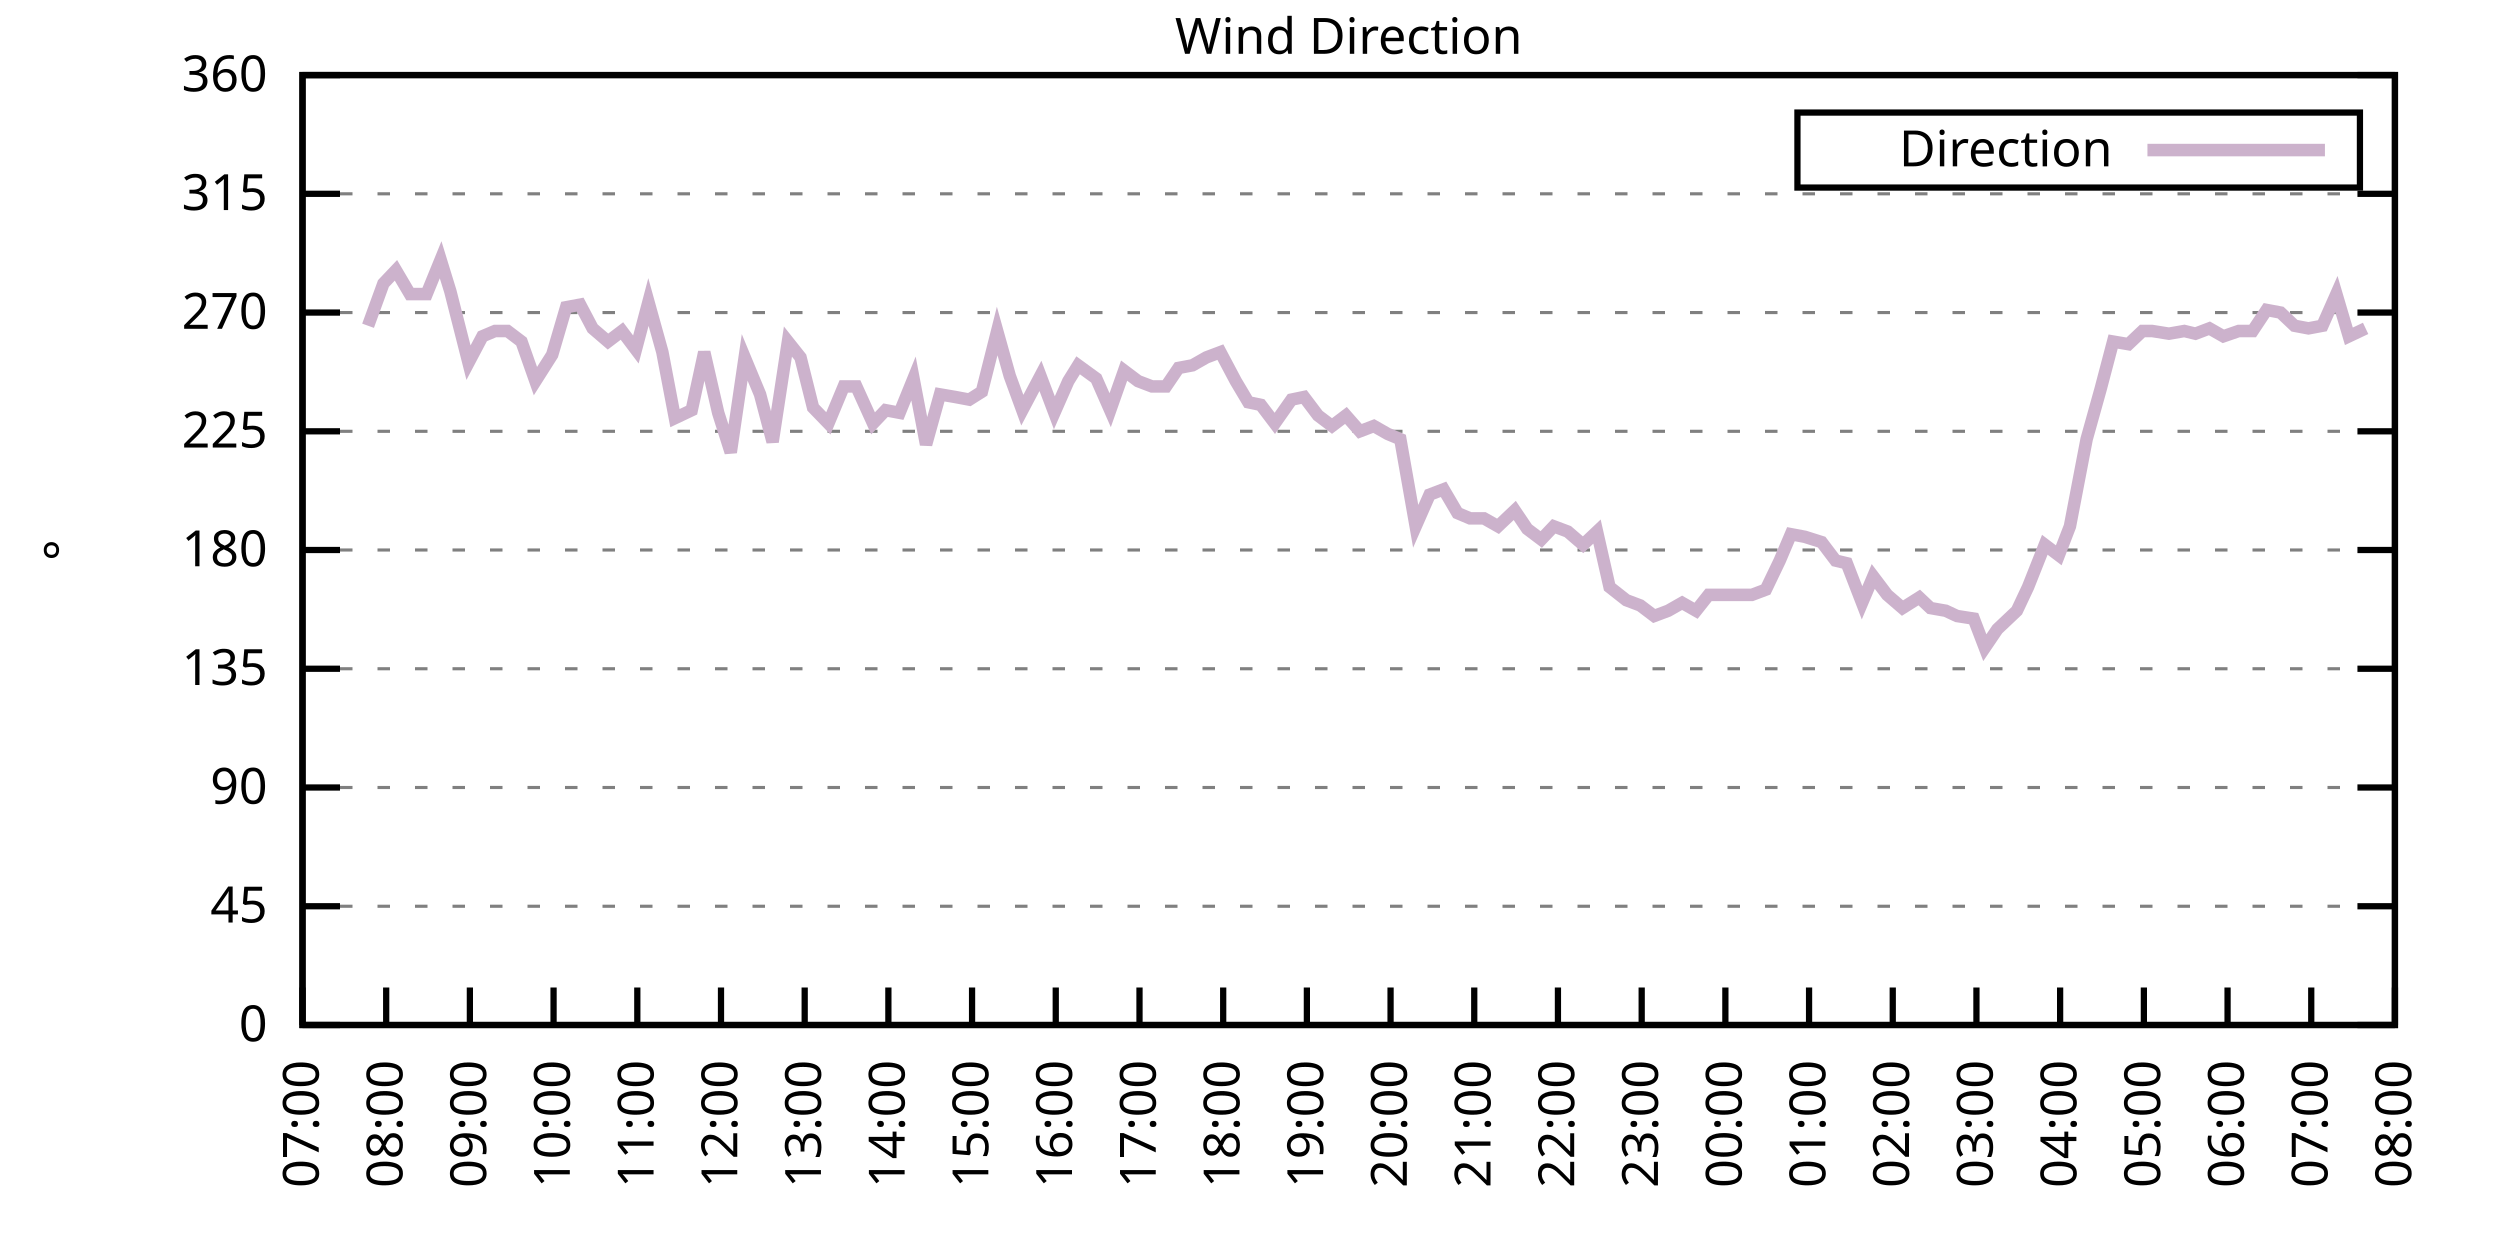
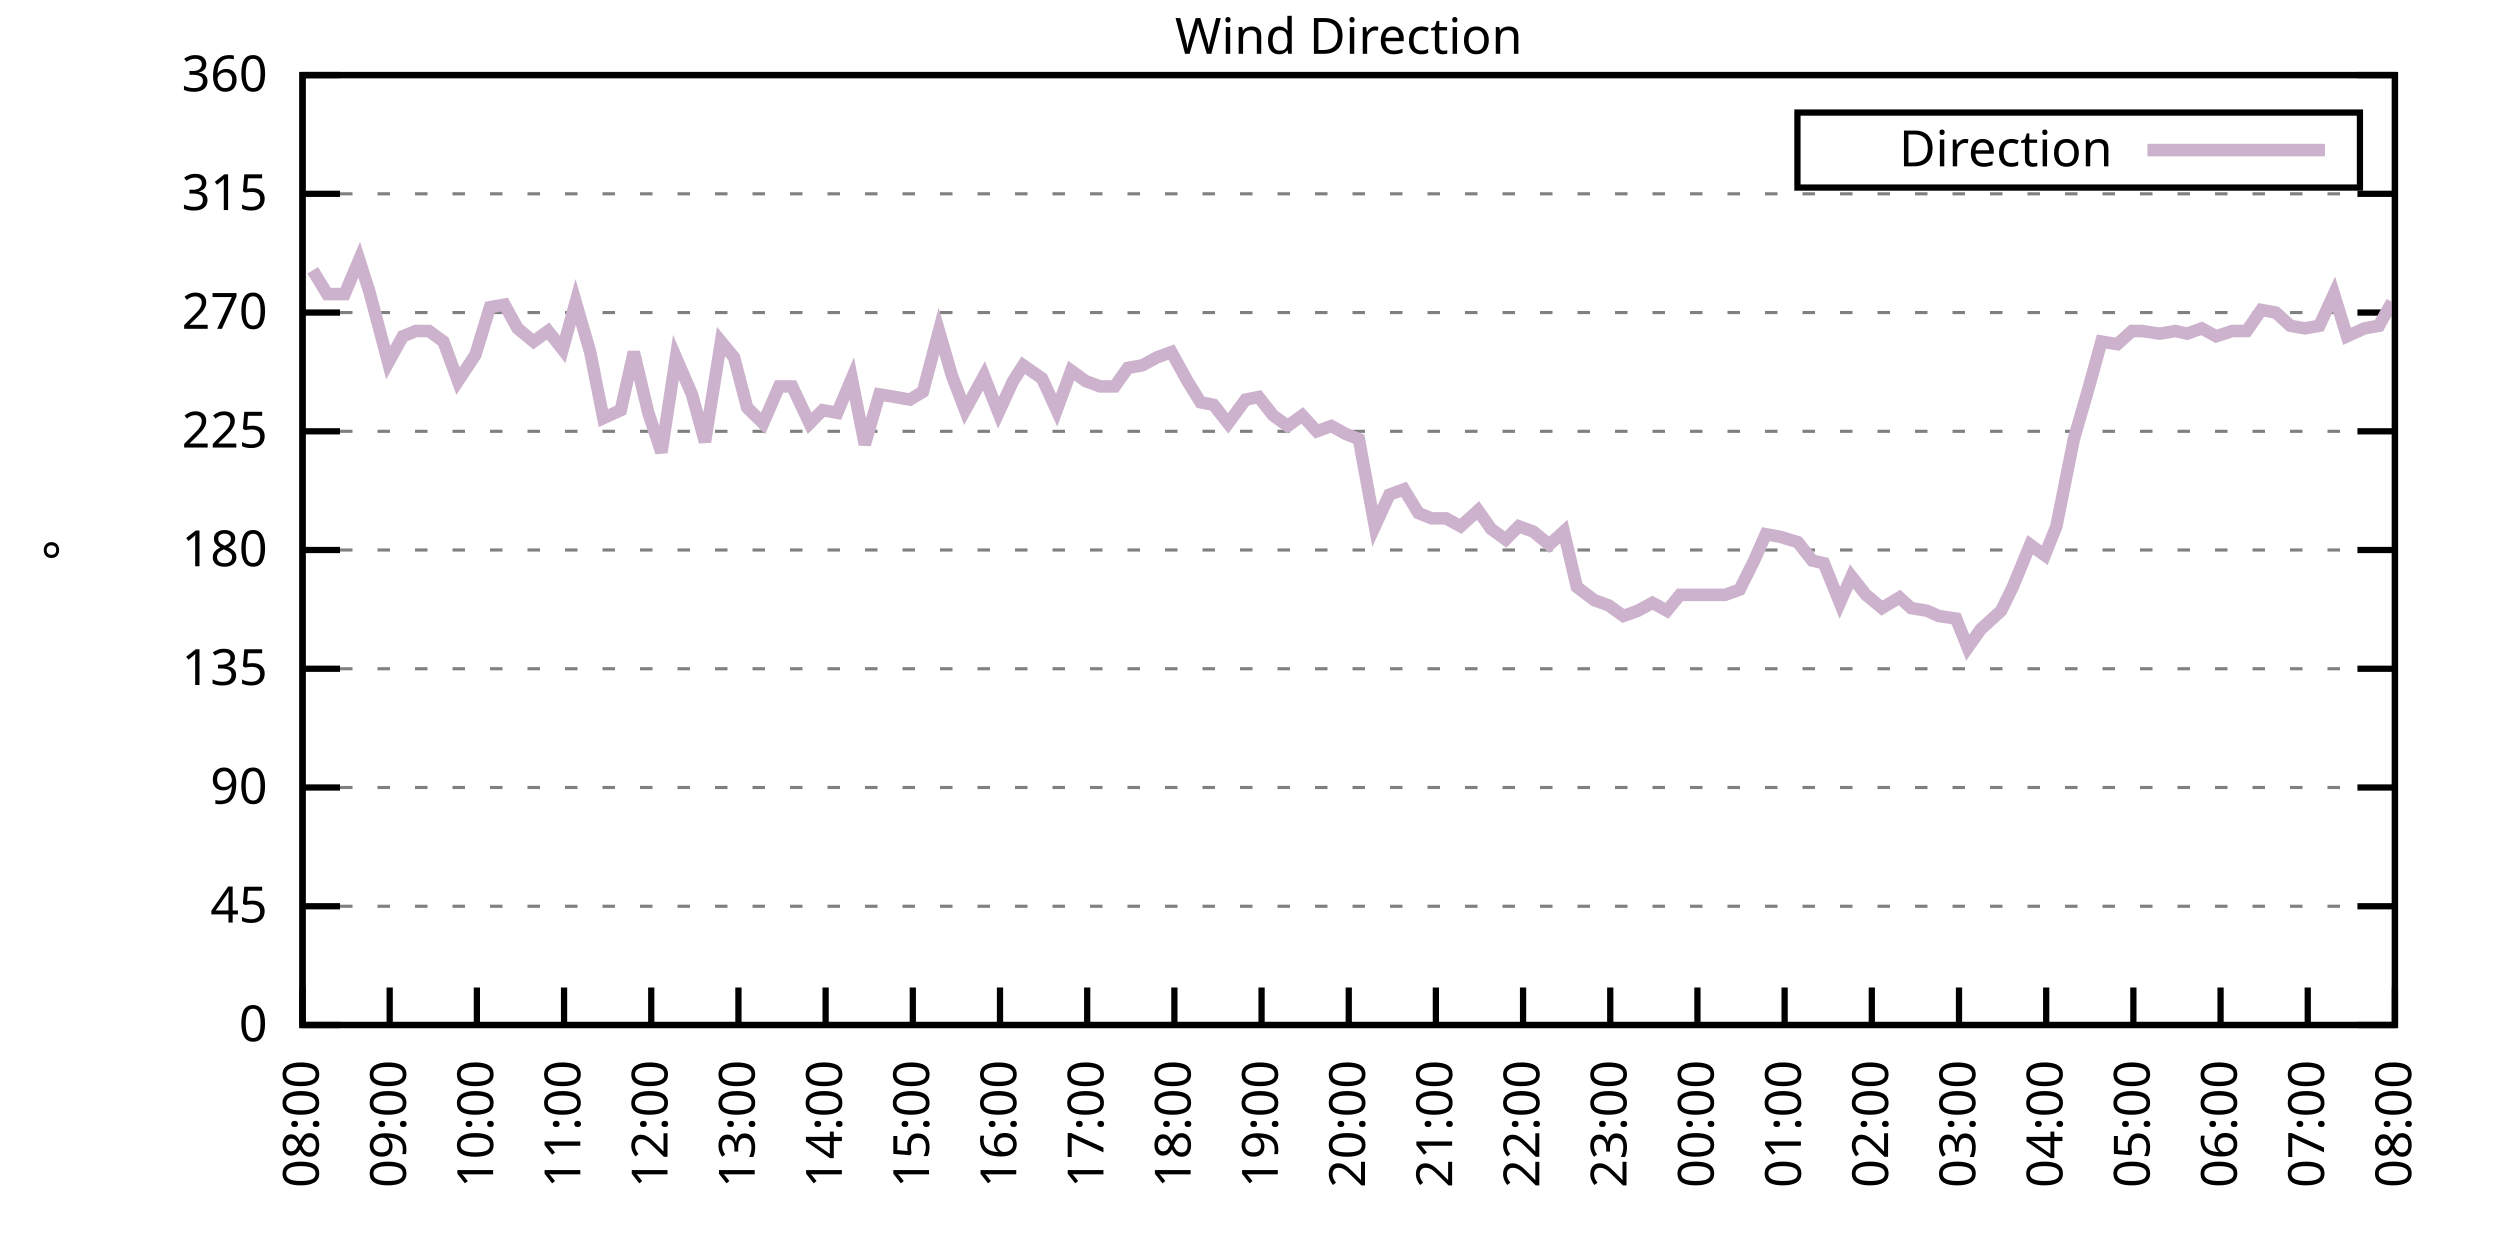
<svg xmlns="http://www.w3.org/2000/svg" xmlns:xlink="http://www.w3.org/1999/xlink" width="400" height="200" viewBox="0 0 400 200">
  <g id="gnuplot_canvas">
    <rect x="0" y="0" width="400" height="200" fill="none" />
    <defs>
      <circle id="gpDot" r="0.5" stroke-width="0.5" stroke="currentColor" />
      <path id="gpPt0" stroke-width="0.333" stroke="currentColor" d="M-1,0 h2 M0,-1 v2" />
      <path id="gpPt1" stroke-width="0.333" stroke="currentColor" d="M-1,-1 L1,1 M1,-1 L-1,1" />
      <path id="gpPt2" stroke-width="0.333" stroke="currentColor" d="M-1,0 L1,0 M0,-1 L0,1 M-1,-1 L1,1 M-1,1 L1,-1" />
      <rect id="gpPt3" stroke-width="0.333" stroke="currentColor" x="-1" y="-1" width="2" height="2" />
      <rect id="gpPt4" stroke-width="0.333" stroke="currentColor" fill="currentColor" x="-1" y="-1" width="2" height="2" />
      <circle id="gpPt5" stroke-width="0.333" stroke="currentColor" cx="0" cy="0" r="1" />
      <use xlink:href="#gpPt5" id="gpPt6" fill="currentColor" stroke="none" />
      <path id="gpPt7" stroke-width="0.333" stroke="currentColor" d="M0,-1.33 L-1.33,0.67 L1.33,0.67 z" />
      <use xlink:href="#gpPt7" id="gpPt8" fill="currentColor" stroke="none" />
      <use xlink:href="#gpPt7" id="gpPt9" stroke="currentColor" transform="rotate(180)" />
      <use xlink:href="#gpPt9" id="gpPt10" fill="currentColor" stroke="none" />
      <use xlink:href="#gpPt3" id="gpPt11" stroke="currentColor" transform="rotate(45)" />
      <use xlink:href="#gpPt11" id="gpPt12" fill="currentColor" stroke="none" />
      <path id="gpPt13" stroke-width="0.333" stroke="currentColor" d="M0,1.330 L1.265,0.411 L0.782,-1.067 L-0.782,-1.076 L-1.265,0.411 z" />
      <use xlink:href="#gpPt13" id="gpPt14" fill="currentColor" stroke="none" />
      <filter id="textbox" filterUnits="objectBoundingBox" x="0" y="0" height="1" width="1">
        <feFlood flood-color="white" flood-opacity="1" result="bgnd" />
        <feComposite in="SourceGraphic" in2="bgnd" operator="atop" />
      </filter>
      <filter id="greybox" filterUnits="objectBoundingBox" x="0" y="0" height="1" width="1">
        <feFlood flood-color="lightgrey" flood-opacity="1" result="grey" />
        <feComposite in="SourceGraphic" in2="grey" operator="atop" />
      </filter>
    </defs>
    <g fill="none" color="white" stroke="currentColor" stroke-width="1.00" stroke-linecap="butt" stroke-linejoin="miter">
</g>
    <g fill="none" color="black" stroke="currentColor" stroke-width="1.00" stroke-linecap="butt" stroke-linejoin="miter">
      <g stroke="none" shape-rendering="crispEdges">
        <polygon fill="rgb(255, 255, 255)" points="48.40,164.00 383.18,164.00 383.18,12.02 48.40,12.02 " />
      </g>
    </g>
    <g fill="none" color="black" stroke="currentColor" stroke-width="1.00" stroke-linecap="butt" stroke-linejoin="miter">
</g>
    <g fill="none" color="black" stroke="black" stroke-width="0.50" stroke-linecap="butt" stroke-linejoin="miter">
</g>
    <g fill="none" color="gray" stroke="currentColor" stroke-width="0.50" stroke-linecap="butt" stroke-linejoin="miter">
      <path stroke="gray" stroke-dasharray="2,4" class="gridline" d="M48.40,164.00 L383.19,164.00  " />
    </g>
    <g fill="none" color="gray" stroke="gray" stroke-width="1.00" stroke-linecap="butt" stroke-linejoin="miter">
</g>
    <g fill="none" color="black" stroke="currentColor" stroke-width="1.00" stroke-linecap="butt" stroke-linejoin="miter">
      <path stroke="black" d="M48.40,164.00 L54.40,164.00 M383.19,164.00 L377.19,164.00  " />
      <g transform="translate(42.80,166.60)" stroke="none" fill="black" font-family="Sans" font-size="8.00" text-anchor="end">
        <text>
          <tspan font-family="Sans"> 0</tspan>
        </text>
      </g>
    </g>
    <g fill="none" color="black" stroke="currentColor" stroke-width="1.00" stroke-linecap="butt" stroke-linejoin="miter">
</g>
    <g fill="none" color="black" stroke="black" stroke-width="0.50" stroke-linecap="butt" stroke-linejoin="miter">
</g>
    <g fill="none" color="gray" stroke="currentColor" stroke-width="0.50" stroke-linecap="butt" stroke-linejoin="miter">
      <path stroke="gray" stroke-dasharray="2,4" class="gridline" d="M48.40,145.00 L383.19,145.00  " />
    </g>
    <g fill="none" color="gray" stroke="gray" stroke-width="1.00" stroke-linecap="butt" stroke-linejoin="miter">
</g>
    <g fill="none" color="black" stroke="currentColor" stroke-width="1.00" stroke-linecap="butt" stroke-linejoin="miter">
      <path stroke="black" d="M48.40,145.00 L54.40,145.00 M383.19,145.00 L377.19,145.00  " />
      <g transform="translate(42.80,147.60)" stroke="none" fill="black" font-family="Sans" font-size="8.00" text-anchor="end">
        <text>
          <tspan font-family="Sans"> 45</tspan>
        </text>
      </g>
    </g>
    <g fill="none" color="black" stroke="currentColor" stroke-width="1.00" stroke-linecap="butt" stroke-linejoin="miter">
</g>
    <g fill="none" color="black" stroke="black" stroke-width="0.50" stroke-linecap="butt" stroke-linejoin="miter">
</g>
    <g fill="none" color="gray" stroke="currentColor" stroke-width="0.50" stroke-linecap="butt" stroke-linejoin="miter">
      <path stroke="gray" stroke-dasharray="2,4" class="gridline" d="M48.40,126.00 L383.19,126.00  " />
    </g>
    <g fill="none" color="gray" stroke="gray" stroke-width="1.00" stroke-linecap="butt" stroke-linejoin="miter">
</g>
    <g fill="none" color="black" stroke="currentColor" stroke-width="1.00" stroke-linecap="butt" stroke-linejoin="miter">
      <path stroke="black" d="M48.40,126.00 L54.40,126.00 M383.19,126.00 L377.19,126.00  " />
      <g transform="translate(42.80,128.60)" stroke="none" fill="black" font-family="Sans" font-size="8.00" text-anchor="end">
        <text>
          <tspan font-family="Sans"> 90</tspan>
        </text>
      </g>
    </g>
    <g fill="none" color="black" stroke="currentColor" stroke-width="1.00" stroke-linecap="butt" stroke-linejoin="miter">
</g>
    <g fill="none" color="black" stroke="black" stroke-width="0.50" stroke-linecap="butt" stroke-linejoin="miter">
</g>
    <g fill="none" color="gray" stroke="currentColor" stroke-width="0.50" stroke-linecap="butt" stroke-linejoin="miter">
      <path stroke="gray" stroke-dasharray="2,4" class="gridline" d="M48.40,107.00 L383.19,107.00  " />
    </g>
    <g fill="none" color="gray" stroke="gray" stroke-width="1.00" stroke-linecap="butt" stroke-linejoin="miter">
</g>
    <g fill="none" color="black" stroke="currentColor" stroke-width="1.00" stroke-linecap="butt" stroke-linejoin="miter">
      <path stroke="black" d="M48.40,107.00 L54.40,107.00 M383.19,107.00 L377.19,107.00  " />
      <g transform="translate(42.80,109.60)" stroke="none" fill="black" font-family="Sans" font-size="8.00" text-anchor="end">
        <text>
          <tspan font-family="Sans"> 135</tspan>
        </text>
      </g>
    </g>
    <g fill="none" color="black" stroke="currentColor" stroke-width="1.00" stroke-linecap="butt" stroke-linejoin="miter">
</g>
    <g fill="none" color="black" stroke="black" stroke-width="0.50" stroke-linecap="butt" stroke-linejoin="miter">
</g>
    <g fill="none" color="gray" stroke="currentColor" stroke-width="0.50" stroke-linecap="butt" stroke-linejoin="miter">
      <path stroke="gray" stroke-dasharray="2,4" class="gridline" d="M48.40,88.00 L383.19,88.00  " />
    </g>
    <g fill="none" color="gray" stroke="gray" stroke-width="1.00" stroke-linecap="butt" stroke-linejoin="miter">
</g>
    <g fill="none" color="black" stroke="currentColor" stroke-width="1.00" stroke-linecap="butt" stroke-linejoin="miter">
      <path stroke="black" d="M48.40,88.00 L54.40,88.00 M383.19,88.00 L377.19,88.00  " />
      <g transform="translate(42.80,90.60)" stroke="none" fill="black" font-family="Sans" font-size="8.00" text-anchor="end">
        <text>
          <tspan font-family="Sans"> 180</tspan>
        </text>
      </g>
    </g>
    <g fill="none" color="black" stroke="currentColor" stroke-width="1.00" stroke-linecap="butt" stroke-linejoin="miter">
</g>
    <g fill="none" color="black" stroke="black" stroke-width="0.50" stroke-linecap="butt" stroke-linejoin="miter">
</g>
    <g fill="none" color="gray" stroke="currentColor" stroke-width="0.50" stroke-linecap="butt" stroke-linejoin="miter">
      <path stroke="gray" stroke-dasharray="2,4" class="gridline" d="M48.40,69.01 L383.19,69.01  " />
    </g>
    <g fill="none" color="gray" stroke="gray" stroke-width="1.00" stroke-linecap="butt" stroke-linejoin="miter">
</g>
    <g fill="none" color="black" stroke="currentColor" stroke-width="1.00" stroke-linecap="butt" stroke-linejoin="miter">
      <path stroke="black" d="M48.40,69.01 L54.40,69.01 M383.19,69.01 L377.19,69.01  " />
      <g transform="translate(42.80,71.61)" stroke="none" fill="black" font-family="Sans" font-size="8.00" text-anchor="end">
        <text>
          <tspan font-family="Sans"> 225</tspan>
        </text>
      </g>
    </g>
    <g fill="none" color="black" stroke="currentColor" stroke-width="1.00" stroke-linecap="butt" stroke-linejoin="miter">
</g>
    <g fill="none" color="black" stroke="black" stroke-width="0.50" stroke-linecap="butt" stroke-linejoin="miter">
</g>
    <g fill="none" color="gray" stroke="currentColor" stroke-width="0.50" stroke-linecap="butt" stroke-linejoin="miter">
      <path stroke="gray" stroke-dasharray="2,4" class="gridline" d="M48.40,50.01 L383.19,50.01  " />
    </g>
    <g fill="none" color="gray" stroke="gray" stroke-width="1.00" stroke-linecap="butt" stroke-linejoin="miter">
</g>
    <g fill="none" color="black" stroke="currentColor" stroke-width="1.00" stroke-linecap="butt" stroke-linejoin="miter">
      <path stroke="black" d="M48.40,50.01 L54.40,50.01 M383.19,50.01 L377.19,50.01  " />
      <g transform="translate(42.80,52.61)" stroke="none" fill="black" font-family="Sans" font-size="8.00" text-anchor="end">
        <text>
          <tspan font-family="Sans"> 270</tspan>
        </text>
      </g>
    </g>
    <g fill="none" color="black" stroke="currentColor" stroke-width="1.00" stroke-linecap="butt" stroke-linejoin="miter">
</g>
    <g fill="none" color="black" stroke="black" stroke-width="0.50" stroke-linecap="butt" stroke-linejoin="miter">
</g>
    <g fill="none" color="gray" stroke="currentColor" stroke-width="0.50" stroke-linecap="butt" stroke-linejoin="miter">
      <path stroke="gray" stroke-dasharray="2,4" class="gridline" d="M48.40,31.01 L383.19,31.01  " />
    </g>
    <g fill="none" color="gray" stroke="gray" stroke-width="1.00" stroke-linecap="butt" stroke-linejoin="miter">
</g>
    <g fill="none" color="black" stroke="currentColor" stroke-width="1.00" stroke-linecap="butt" stroke-linejoin="miter">
      <path stroke="black" d="M48.40,31.01 L54.40,31.01 M383.19,31.01 L377.19,31.01  " />
      <g transform="translate(42.80,33.61)" stroke="none" fill="black" font-family="Sans" font-size="8.00" text-anchor="end">
        <text>
          <tspan font-family="Sans"> 315</tspan>
        </text>
      </g>
    </g>
    <g fill="none" color="black" stroke="currentColor" stroke-width="1.00" stroke-linecap="butt" stroke-linejoin="miter">
</g>
    <g fill="none" color="black" stroke="black" stroke-width="0.50" stroke-linecap="butt" stroke-linejoin="miter">
</g>
    <g fill="none" color="gray" stroke="currentColor" stroke-width="0.50" stroke-linecap="butt" stroke-linejoin="miter">
      <path stroke="gray" stroke-dasharray="2,4" class="gridline" d="M48.40,12.01 L383.19,12.01  " />
    </g>
    <g fill="none" color="gray" stroke="gray" stroke-width="1.00" stroke-linecap="butt" stroke-linejoin="miter">
</g>
    <g fill="none" color="black" stroke="currentColor" stroke-width="1.00" stroke-linecap="butt" stroke-linejoin="miter">
      <path stroke="black" d="M48.40,12.01 L54.40,12.01 M383.19,12.01 L377.19,12.01  " />
      <g transform="translate(42.80,14.61)" stroke="none" fill="black" font-family="Sans" font-size="8.00" text-anchor="end">
        <text>
          <tspan font-family="Sans"> 360</tspan>
        </text>
      </g>
    </g>
    <g fill="none" color="black" stroke="currentColor" stroke-width="1.00" stroke-linecap="butt" stroke-linejoin="miter">
      <path stroke="black" d="M48.40,164.00 L48.40,158.00  " />
      <g transform="translate(51.00,169.60) rotate(270.00)" stroke="none" fill="black" font-family="Sans" font-size="8.00" text-anchor="end">
        <text>
-           <tspan font-family="Sans">07:00</tspan>
-         </text>
-       </g>
-     </g>
-     <g fill="none" color="black" stroke="currentColor" stroke-width="1.00" stroke-linecap="butt" stroke-linejoin="miter">
-       <path stroke="black" d="M61.79,164.00 L61.79,158.00  " />
-       <g transform="translate(64.39,169.60) rotate(270.00)" stroke="none" fill="black" font-family="Sans" font-size="8.00" text-anchor="end">
-         <text>
          <tspan font-family="Sans">08:00</tspan>
        </text>
      </g>
    </g>
    <g fill="none" color="black" stroke="currentColor" stroke-width="1.00" stroke-linecap="butt" stroke-linejoin="miter">
-       <path stroke="black" d="M75.18,164.00 L75.18,158.00  " />
-       <g transform="translate(77.78,169.60) rotate(270.00)" stroke="none" fill="black" font-family="Sans" font-size="8.00" text-anchor="end">
+       <path stroke="black" d="M62.35,164.00 L62.35,158.00  " />
+       <g transform="translate(64.95,169.60) rotate(270.00)" stroke="none" fill="black" font-family="Sans" font-size="8.00" text-anchor="end">
        <text>
          <tspan font-family="Sans">09:00</tspan>
        </text>
      </g>
    </g>
    <g fill="none" color="black" stroke="currentColor" stroke-width="1.00" stroke-linecap="butt" stroke-linejoin="miter">
-       <path stroke="black" d="M88.57,164.00 L88.57,158.00  " />
-       <g transform="translate(91.17,169.60) rotate(270.00)" stroke="none" fill="black" font-family="Sans" font-size="8.00" text-anchor="end">
+       <path stroke="black" d="M76.30,164.00 L76.30,158.00  " />
+       <g transform="translate(78.90,169.60) rotate(270.00)" stroke="none" fill="black" font-family="Sans" font-size="8.00" text-anchor="end">
        <text>
          <tspan font-family="Sans">10:00</tspan>
        </text>
      </g>
    </g>
    <g fill="none" color="black" stroke="currentColor" stroke-width="1.00" stroke-linecap="butt" stroke-linejoin="miter">
-       <path stroke="black" d="M101.97,164.00 L101.97,158.00  " />
-       <g transform="translate(104.57,169.60) rotate(270.00)" stroke="none" fill="black" font-family="Sans" font-size="8.00" text-anchor="end">
+       <path stroke="black" d="M90.25,164.00 L90.25,158.00  " />
+       <g transform="translate(92.85,169.60) rotate(270.00)" stroke="none" fill="black" font-family="Sans" font-size="8.00" text-anchor="end">
        <text>
          <tspan font-family="Sans">11:00</tspan>
        </text>
      </g>
    </g>
    <g fill="none" color="black" stroke="currentColor" stroke-width="1.00" stroke-linecap="butt" stroke-linejoin="miter">
-       <path stroke="black" d="M115.36,164.00 L115.36,158.00  " />
-       <g transform="translate(117.96,169.60) rotate(270.00)" stroke="none" fill="black" font-family="Sans" font-size="8.00" text-anchor="end">
+       <path stroke="black" d="M104.20,164.00 L104.20,158.00  " />
+       <g transform="translate(106.80,169.60) rotate(270.00)" stroke="none" fill="black" font-family="Sans" font-size="8.00" text-anchor="end">
        <text>
          <tspan font-family="Sans">12:00</tspan>
        </text>
      </g>
    </g>
    <g fill="none" color="black" stroke="currentColor" stroke-width="1.00" stroke-linecap="butt" stroke-linejoin="miter">
-       <path stroke="black" d="M128.75,164.00 L128.75,158.00  " />
-       <g transform="translate(131.35,169.60) rotate(270.00)" stroke="none" fill="black" font-family="Sans" font-size="8.00" text-anchor="end">
+       <path stroke="black" d="M118.15,164.00 L118.15,158.00  " />
+       <g transform="translate(120.75,169.60) rotate(270.00)" stroke="none" fill="black" font-family="Sans" font-size="8.00" text-anchor="end">
        <text>
          <tspan font-family="Sans">13:00</tspan>
        </text>
      </g>
    </g>
    <g fill="none" color="black" stroke="currentColor" stroke-width="1.00" stroke-linecap="butt" stroke-linejoin="miter">
-       <path stroke="black" d="M142.14,164.00 L142.14,158.00  " />
-       <g transform="translate(144.74,169.60) rotate(270.00)" stroke="none" fill="black" font-family="Sans" font-size="8.00" text-anchor="end">
+       <path stroke="black" d="M132.10,164.00 L132.10,158.00  " />
+       <g transform="translate(134.70,169.60) rotate(270.00)" stroke="none" fill="black" font-family="Sans" font-size="8.00" text-anchor="end">
        <text>
          <tspan font-family="Sans">14:00</tspan>
        </text>
      </g>
    </g>
    <g fill="none" color="black" stroke="currentColor" stroke-width="1.00" stroke-linecap="butt" stroke-linejoin="miter">
-       <path stroke="black" d="M155.53,164.00 L155.53,158.00  " />
-       <g transform="translate(158.13,169.60) rotate(270.00)" stroke="none" fill="black" font-family="Sans" font-size="8.00" text-anchor="end">
+       <path stroke="black" d="M146.05,164.00 L146.05,158.00  " />
+       <g transform="translate(148.65,169.60) rotate(270.00)" stroke="none" fill="black" font-family="Sans" font-size="8.00" text-anchor="end">
        <text>
          <tspan font-family="Sans">15:00</tspan>
        </text>
      </g>
    </g>
    <g fill="none" color="black" stroke="currentColor" stroke-width="1.00" stroke-linecap="butt" stroke-linejoin="miter">
-       <path stroke="black" d="M168.92,164.00 L168.92,158.00  " />
-       <g transform="translate(171.52,169.60) rotate(270.00)" stroke="none" fill="black" font-family="Sans" font-size="8.00" text-anchor="end">
+       <path stroke="black" d="M160.00,164.00 L160.00,158.00  " />
+       <g transform="translate(162.60,169.60) rotate(270.00)" stroke="none" fill="black" font-family="Sans" font-size="8.00" text-anchor="end">
        <text>
          <tspan font-family="Sans">16:00</tspan>
        </text>
      </g>
    </g>
    <g fill="none" color="black" stroke="currentColor" stroke-width="1.00" stroke-linecap="butt" stroke-linejoin="miter">
-       <path stroke="black" d="M182.32,164.00 L182.32,158.00  " />
-       <g transform="translate(184.92,169.60) rotate(270.00)" stroke="none" fill="black" font-family="Sans" font-size="8.00" text-anchor="end">
+       <path stroke="black" d="M173.95,164.00 L173.95,158.00  " />
+       <g transform="translate(176.55,169.60) rotate(270.00)" stroke="none" fill="black" font-family="Sans" font-size="8.00" text-anchor="end">
        <text>
          <tspan font-family="Sans">17:00</tspan>
        </text>
      </g>
    </g>
    <g fill="none" color="black" stroke="currentColor" stroke-width="1.00" stroke-linecap="butt" stroke-linejoin="miter">
-       <path stroke="black" d="M195.71,164.00 L195.71,158.00  " />
-       <g transform="translate(198.31,169.60) rotate(270.00)" stroke="none" fill="black" font-family="Sans" font-size="8.00" text-anchor="end">
+       <path stroke="black" d="M187.90,164.00 L187.90,158.00  " />
+       <g transform="translate(190.50,169.60) rotate(270.00)" stroke="none" fill="black" font-family="Sans" font-size="8.00" text-anchor="end">
        <text>
          <tspan font-family="Sans">18:00</tspan>
        </text>
      </g>
    </g>
    <g fill="none" color="black" stroke="currentColor" stroke-width="1.00" stroke-linecap="butt" stroke-linejoin="miter">
-       <path stroke="black" d="M209.10,164.00 L209.10,158.00  " />
-       <g transform="translate(211.70,169.60) rotate(270.00)" stroke="none" fill="black" font-family="Sans" font-size="8.00" text-anchor="end">
+       <path stroke="black" d="M201.85,164.00 L201.85,158.00  " />
+       <g transform="translate(204.45,169.60) rotate(270.00)" stroke="none" fill="black" font-family="Sans" font-size="8.00" text-anchor="end">
        <text>
          <tspan font-family="Sans">19:00</tspan>
        </text>
      </g>
    </g>
    <g fill="none" color="black" stroke="currentColor" stroke-width="1.00" stroke-linecap="butt" stroke-linejoin="miter">
-       <path stroke="black" d="M222.49,164.00 L222.49,158.00  " />
-       <g transform="translate(225.09,169.60) rotate(270.00)" stroke="none" fill="black" font-family="Sans" font-size="8.00" text-anchor="end">
+       <path stroke="black" d="M215.80,164.00 L215.80,158.00  " />
+       <g transform="translate(218.40,169.60) rotate(270.00)" stroke="none" fill="black" font-family="Sans" font-size="8.00" text-anchor="end">
        <text>
          <tspan font-family="Sans">20:00</tspan>
        </text>
      </g>
    </g>
    <g fill="none" color="black" stroke="currentColor" stroke-width="1.00" stroke-linecap="butt" stroke-linejoin="miter">
-       <path stroke="black" d="M235.88,164.00 L235.88,158.00  " />
-       <g transform="translate(238.48,169.60) rotate(270.00)" stroke="none" fill="black" font-family="Sans" font-size="8.00" text-anchor="end">
+       <path stroke="black" d="M229.74,164.00 L229.74,158.00  " />
+       <g transform="translate(232.34,169.60) rotate(270.00)" stroke="none" fill="black" font-family="Sans" font-size="8.00" text-anchor="end">
        <text>
          <tspan font-family="Sans">21:00</tspan>
        </text>
      </g>
    </g>
    <g fill="none" color="black" stroke="currentColor" stroke-width="1.00" stroke-linecap="butt" stroke-linejoin="miter">
-       <path stroke="black" d="M249.27,164.00 L249.27,158.00  " />
-       <g transform="translate(251.87,169.60) rotate(270.00)" stroke="none" fill="black" font-family="Sans" font-size="8.00" text-anchor="end">
+       <path stroke="black" d="M243.69,164.00 L243.69,158.00  " />
+       <g transform="translate(246.29,169.60) rotate(270.00)" stroke="none" fill="black" font-family="Sans" font-size="8.00" text-anchor="end">
        <text>
          <tspan font-family="Sans">22:00</tspan>
        </text>
      </g>
    </g>
    <g fill="none" color="black" stroke="currentColor" stroke-width="1.00" stroke-linecap="butt" stroke-linejoin="miter">
-       <path stroke="black" d="M262.67,164.00 L262.67,158.00  " />
-       <g transform="translate(265.27,169.60) rotate(270.00)" stroke="none" fill="black" font-family="Sans" font-size="8.00" text-anchor="end">
+       <path stroke="black" d="M257.64,164.00 L257.64,158.00  " />
+       <g transform="translate(260.24,169.60) rotate(270.00)" stroke="none" fill="black" font-family="Sans" font-size="8.00" text-anchor="end">
        <text>
          <tspan font-family="Sans">23:00</tspan>
        </text>
      </g>
    </g>
    <g fill="none" color="black" stroke="currentColor" stroke-width="1.00" stroke-linecap="butt" stroke-linejoin="miter">
-       <path stroke="black" d="M276.06,164.00 L276.06,158.00  " />
-       <g transform="translate(278.66,169.60) rotate(270.00)" stroke="none" fill="black" font-family="Sans" font-size="8.00" text-anchor="end">
+       <path stroke="black" d="M271.59,164.00 L271.59,158.00  " />
+       <g transform="translate(274.19,169.60) rotate(270.00)" stroke="none" fill="black" font-family="Sans" font-size="8.00" text-anchor="end">
        <text>
          <tspan font-family="Sans">00:00</tspan>
        </text>
      </g>
    </g>
    <g fill="none" color="black" stroke="currentColor" stroke-width="1.00" stroke-linecap="butt" stroke-linejoin="miter">
-       <path stroke="black" d="M289.45,164.00 L289.45,158.00  " />
-       <g transform="translate(292.05,169.60) rotate(270.00)" stroke="none" fill="black" font-family="Sans" font-size="8.00" text-anchor="end">
+       <path stroke="black" d="M285.54,164.00 L285.54,158.00  " />
+       <g transform="translate(288.14,169.60) rotate(270.00)" stroke="none" fill="black" font-family="Sans" font-size="8.00" text-anchor="end">
        <text>
          <tspan font-family="Sans">01:00</tspan>
        </text>
      </g>
    </g>
    <g fill="none" color="black" stroke="currentColor" stroke-width="1.00" stroke-linecap="butt" stroke-linejoin="miter">
-       <path stroke="black" d="M302.84,164.00 L302.84,158.00  " />
-       <g transform="translate(305.44,169.60) rotate(270.00)" stroke="none" fill="black" font-family="Sans" font-size="8.00" text-anchor="end">
+       <path stroke="black" d="M299.49,164.00 L299.49,158.00  " />
+       <g transform="translate(302.09,169.60) rotate(270.00)" stroke="none" fill="black" font-family="Sans" font-size="8.00" text-anchor="end">
        <text>
          <tspan font-family="Sans">02:00</tspan>
        </text>
      </g>
    </g>
    <g fill="none" color="black" stroke="currentColor" stroke-width="1.00" stroke-linecap="butt" stroke-linejoin="miter">
-       <path stroke="black" d="M316.23,164.00 L316.23,158.00  " />
-       <g transform="translate(318.83,169.60) rotate(270.00)" stroke="none" fill="black" font-family="Sans" font-size="8.00" text-anchor="end">
+       <path stroke="black" d="M313.44,164.00 L313.44,158.00  " />
+       <g transform="translate(316.04,169.60) rotate(270.00)" stroke="none" fill="black" font-family="Sans" font-size="8.00" text-anchor="end">
        <text>
          <tspan font-family="Sans">03:00</tspan>
        </text>
      </g>
    </g>
    <g fill="none" color="black" stroke="currentColor" stroke-width="1.00" stroke-linecap="butt" stroke-linejoin="miter">
-       <path stroke="black" d="M329.62,164.00 L329.62,158.00  " />
-       <g transform="translate(332.22,169.60) rotate(270.00)" stroke="none" fill="black" font-family="Sans" font-size="8.00" text-anchor="end">
+       <path stroke="black" d="M327.39,164.00 L327.39,158.00  " />
+       <g transform="translate(329.99,169.60) rotate(270.00)" stroke="none" fill="black" font-family="Sans" font-size="8.00" text-anchor="end">
        <text>
          <tspan font-family="Sans">04:00</tspan>
        </text>
      </g>
    </g>
    <g fill="none" color="black" stroke="currentColor" stroke-width="1.00" stroke-linecap="butt" stroke-linejoin="miter">
-       <path stroke="black" d="M343.02,164.00 L343.02,158.00  " />
-       <g transform="translate(345.62,169.60) rotate(270.00)" stroke="none" fill="black" font-family="Sans" font-size="8.00" text-anchor="end">
+       <path stroke="black" d="M341.34,164.00 L341.34,158.00  " />
+       <g transform="translate(343.94,169.60) rotate(270.00)" stroke="none" fill="black" font-family="Sans" font-size="8.00" text-anchor="end">
        <text>
          <tspan font-family="Sans">05:00</tspan>
        </text>
      </g>
    </g>
    <g fill="none" color="black" stroke="currentColor" stroke-width="1.00" stroke-linecap="butt" stroke-linejoin="miter">
-       <path stroke="black" d="M356.41,164.00 L356.41,158.00  " />
-       <g transform="translate(359.01,169.60) rotate(270.00)" stroke="none" fill="black" font-family="Sans" font-size="8.00" text-anchor="end">
+       <path stroke="black" d="M355.29,164.00 L355.29,158.00  " />
+       <g transform="translate(357.89,169.60) rotate(270.00)" stroke="none" fill="black" font-family="Sans" font-size="8.00" text-anchor="end">
        <text>
          <tspan font-family="Sans">06:00</tspan>
        </text>
      </g>
    </g>
    <g fill="none" color="black" stroke="currentColor" stroke-width="1.00" stroke-linecap="butt" stroke-linejoin="miter">
-       <path stroke="black" d="M369.80,164.00 L369.80,158.00  " />
-       <g transform="translate(372.40,169.60) rotate(270.00)" stroke="none" fill="black" font-family="Sans" font-size="8.00" text-anchor="end">
+       <path stroke="black" d="M369.24,164.00 L369.24,158.00  " />
+       <g transform="translate(371.84,169.60) rotate(270.00)" stroke="none" fill="black" font-family="Sans" font-size="8.00" text-anchor="end">
        <text>
          <tspan font-family="Sans">07:00</tspan>
        </text>
      </g>
    </g>
    <g fill="none" color="black" stroke="currentColor" stroke-width="1.00" stroke-linecap="butt" stroke-linejoin="miter">
      <path stroke="black" d="M383.19,164.00 L383.19,158.00  " />
      <g transform="translate(385.79,169.60) rotate(270.00)" stroke="none" fill="black" font-family="Sans" font-size="8.00" text-anchor="end">
        <text>
          <tspan font-family="Sans">08:00</tspan>
        </text>
      </g>
    </g>
    <g fill="none" color="black" stroke="currentColor" stroke-width="1.00" stroke-linecap="butt" stroke-linejoin="miter">
</g>
    <g fill="none" color="black" stroke="currentColor" stroke-width="1.00" stroke-linecap="butt" stroke-linejoin="miter">
      <path stroke="black" d="M48.40,12.01 L48.40,164.00 L383.19,164.00 L383.19,12.01 L48.40,12.01 Z  " />
    </g>
    <g fill="none" color="black" stroke="currentColor" stroke-width="1.00" stroke-linecap="butt" stroke-linejoin="miter">
</g>
    <g fill="none" color="black" stroke="currentColor" stroke-width="1.00" stroke-linecap="butt" stroke-linejoin="miter">
      <path stroke="black" d="M287.59,30.01 L287.59,18.01 L377.59,18.01 L377.59,30.01 L287.59,30.01 Z  " />
    </g>
    <g id="Wind_direction_plot_1">
      <g fill="none" color="white" stroke="black" stroke-width="2.00" stroke-linecap="butt" stroke-linejoin="miter">
</g>
      <g fill="none" color="black" stroke="currentColor" stroke-width="2.00" stroke-linecap="butt" stroke-linejoin="miter">
        <g transform="translate(337.99,26.61)" stroke="none" fill="black" font-family="Sans" font-size="8.00" text-anchor="end">
          <text>
            <tspan font-family="Sans">Direction</tspan>
          </text>
        </g>
      </g>
      <g fill="none" color="black" stroke="currentColor" stroke-width="2.00" stroke-linecap="butt" stroke-linejoin="miter">
-         <path stroke="rgb(204, 178, 204)" d="M343.59,24.01 L371.99,24.01 M58.89,52.12 L61.35,45.36 L63.35,43.25 L65.59,47.05 L68.26,47.05 L70.50,41.56   L72.06,46.63 L74.96,58.03 L77.19,53.81 L79.20,52.96 L81.21,52.96 L83.44,54.65 L85.67,60.98 L88.35,56.76   L90.58,49.16 L92.82,48.74 L94.82,52.54 L97.28,54.65 L99.51,52.96 L101.74,55.92 L103.75,48.32 L105.98,56.34   L107.99,66.90 L110.67,65.63 L112.68,56.34 L114.91,66.05 L116.92,72.38 L119.15,57.18 L121.61,63.10 L123.62,70.70   L126.07,54.65 L128.08,57.18 L130.09,65.21 L132.54,67.74 L135.00,61.83 L137.01,61.83 L139.69,67.74 L141.69,65.63   L143.93,66.05 L146.16,60.56 L148.17,71.12 L150.40,63.10 L152.85,63.52 L155.09,63.94 L157.10,62.67 L159.55,52.96   L161.56,60.14 L163.57,65.63 L166.47,60.14 L168.70,66.05 L170.93,60.98 L172.50,58.45 L175.40,60.56 L177.63,65.63   L179.86,59.30 L182.09,60.98 L184.32,61.83 L186.56,61.83 L188.57,58.87 L190.80,58.45 L193.03,57.18 L195.26,56.34   L197.72,60.98 L199.73,64.36 L201.73,64.78 L203.97,67.74 L206.64,63.94 L208.65,63.52 L210.88,66.47 L213.12,68.16   L215.35,66.47 L217.58,69.01 L219.81,68.16 L222.04,69.43 L224.05,70.27 L226.51,84.21 L228.74,79.14 L230.97,78.29   L233.20,82.09 L235.21,82.94 L237.44,82.94 L239.68,84.21 L242.36,81.67 L244.36,84.63 L246.60,86.32 L248.60,84.21   L250.84,85.05 L253.29,87.16 L255.52,85.05 L257.53,93.92 L260.21,96.03 L262.44,96.87 L264.67,98.56 L266.91,97.72   L269.14,96.45 L271.37,97.72 L273.38,95.18 L275.61,95.18 L278.07,95.18 L280.30,95.18 L282.53,94.34 L284.76,89.69   L286.55,85.47 L288.78,85.89 L291.46,86.74 L293.69,89.69 L295.48,90.12 L297.93,96.45 L299.72,92.23 L301.95,95.18   L304.40,97.29 L307.08,95.60 L308.87,97.29 L311.32,97.72 L313.11,98.56 L315.79,98.98 L317.57,103.63 L319.58,100.67   L322.70,97.72 L324.49,93.92 L327.17,87.16 L329.40,88.85 L331.19,84.21 L333.86,70.27 L336.10,62.25 L338.10,54.65   L340.56,55.07 L342.79,52.96 L344.35,52.96 L347.03,53.39 L349.49,52.96 L351.27,53.39 L353.51,52.54 L355.74,53.81   L358.19,52.96 L360.42,52.96 L362.66,49.59 L364.89,50.01 L367.12,52.12 L369.35,52.54 L371.58,52.12 L373.82,47.05   L375.82,53.81 L378.50,52.54  " />
+         <path stroke="rgb(204, 178, 204)" d="M343.59,24.01 L371.99,24.01 M50.03,43.25 L52.35,47.05 L55.14,47.05 L57.47,41.56 L59.09,46.63 L62.12,58.03   L64.44,53.81 L66.53,52.96 L68.63,52.96 L70.95,54.65 L73.28,60.98 L76.07,56.76 L78.39,49.16 L80.72,48.74   L82.81,52.54 L85.37,54.65 L87.69,52.96 L90.02,55.92 L92.11,48.32 L94.43,56.34 L96.53,66.90 L99.32,65.63   L101.41,56.34 L103.73,66.05 L105.83,72.38 L108.15,57.18 L110.71,63.10 L112.80,70.70 L115.36,54.65 L117.45,57.18   L119.54,65.21 L122.10,67.74 L124.66,61.83 L126.75,61.83 L129.54,67.74 L131.63,65.63 L133.96,66.05 L136.28,60.56   L138.37,71.12 L140.70,63.10 L143.26,63.52 L145.58,63.94 L147.67,62.67 L150.23,52.96 L152.32,60.14 L154.42,65.63   L157.44,60.14 L159.76,66.05 L162.09,60.98 L163.72,58.45 L166.74,60.56 L169.06,65.63 L171.39,59.30 L173.71,60.98   L176.04,61.83 L178.36,61.83 L180.46,58.87 L182.78,58.45 L185.11,57.18 L187.43,56.34 L189.99,60.98 L192.08,64.36   L194.17,64.78 L196.50,67.74 L199.29,63.94 L201.38,63.52 L203.71,66.47 L206.03,68.16 L208.36,66.47 L210.68,69.01   L213.01,68.16 L215.33,69.43 L217.42,70.27 L219.98,84.21 L222.30,79.14 L224.63,78.29 L226.95,82.09 L229.05,82.94   L231.37,82.94 L233.70,84.21 L236.49,81.67 L238.58,84.63 L240.90,86.32 L243.00,84.21 L245.32,85.05 L247.88,87.16   L250.20,85.05 L252.30,93.92 L255.09,96.03 L257.41,96.87 L259.74,98.56 L262.06,97.72 L264.39,96.45 L266.71,97.72   L268.80,95.18 L271.13,95.18 L273.69,95.18 L276.01,95.18 L278.34,94.34 L280.66,89.69 L282.52,85.47 L284.85,85.89   L287.64,86.74 L289.96,89.69 L291.82,90.12 L294.38,96.45 L296.24,92.23 L298.56,95.18 L301.12,97.29 L303.91,95.60   L305.77,97.29 L308.33,97.72 L310.19,98.56 L312.98,98.98 L314.84,103.63 L316.93,100.67 L320.18,97.72 L322.04,93.92   L324.83,87.16 L327.16,88.85 L329.02,84.21 L331.81,70.27 L334.13,62.25 L336.23,54.65 L338.78,55.07 L341.11,52.96   L342.74,52.96 L345.53,53.39 L348.08,52.96 L349.94,53.39 L352.27,52.54 L354.59,53.81 L357.15,52.96 L359.48,52.96   L361.80,49.59 L364.13,50.01 L366.45,52.12 L368.78,52.54 L371.10,52.12 L373.43,47.05 L375.52,53.81 L378.31,52.54   L380.63,52.12 L382.73,48.32  " />
      </g>
    </g>
    <g fill="none" color="black" stroke="currentColor" stroke-width="2.00" stroke-linecap="butt" stroke-linejoin="miter">
</g>
    <g fill="none" color="black" stroke="black" stroke-width="1.00" stroke-linecap="butt" stroke-linejoin="miter">
</g>
    <g fill="none" color="black" stroke="currentColor" stroke-width="1.00" stroke-linecap="butt" stroke-linejoin="miter">
      <path stroke="black" d="M48.40,12.01 L48.40,164.00 L383.19,164.00 L383.19,12.01 L48.40,12.01 Z  " />
      <g transform="translate(12.80,88.01) rotate(270.00)" stroke="none" fill="black" font-family="Sans" font-size="8.00" text-anchor="middle">
        <text>
          <tspan font-family="Sans">°</tspan>
        </text>
      </g>
    </g>
    <g fill="none" color="black" stroke="currentColor" stroke-width="1.00" stroke-linecap="butt" stroke-linejoin="miter">
</g>
    <g fill="none" color="black" stroke="currentColor" stroke-width="1.00" stroke-linecap="butt" stroke-linejoin="miter">
      <g transform="translate(215.79,8.61)" stroke="none" fill="black" font-family="Sans" font-size="8.00" text-anchor="middle">
        <text>
          <tspan font-family="Sans">Wind Direction</tspan>
        </text>
      </g>
    </g>
    <g fill="none" color="black" stroke="currentColor" stroke-width="1.00" stroke-linecap="butt" stroke-linejoin="miter">
</g>
  </g>
</svg>
